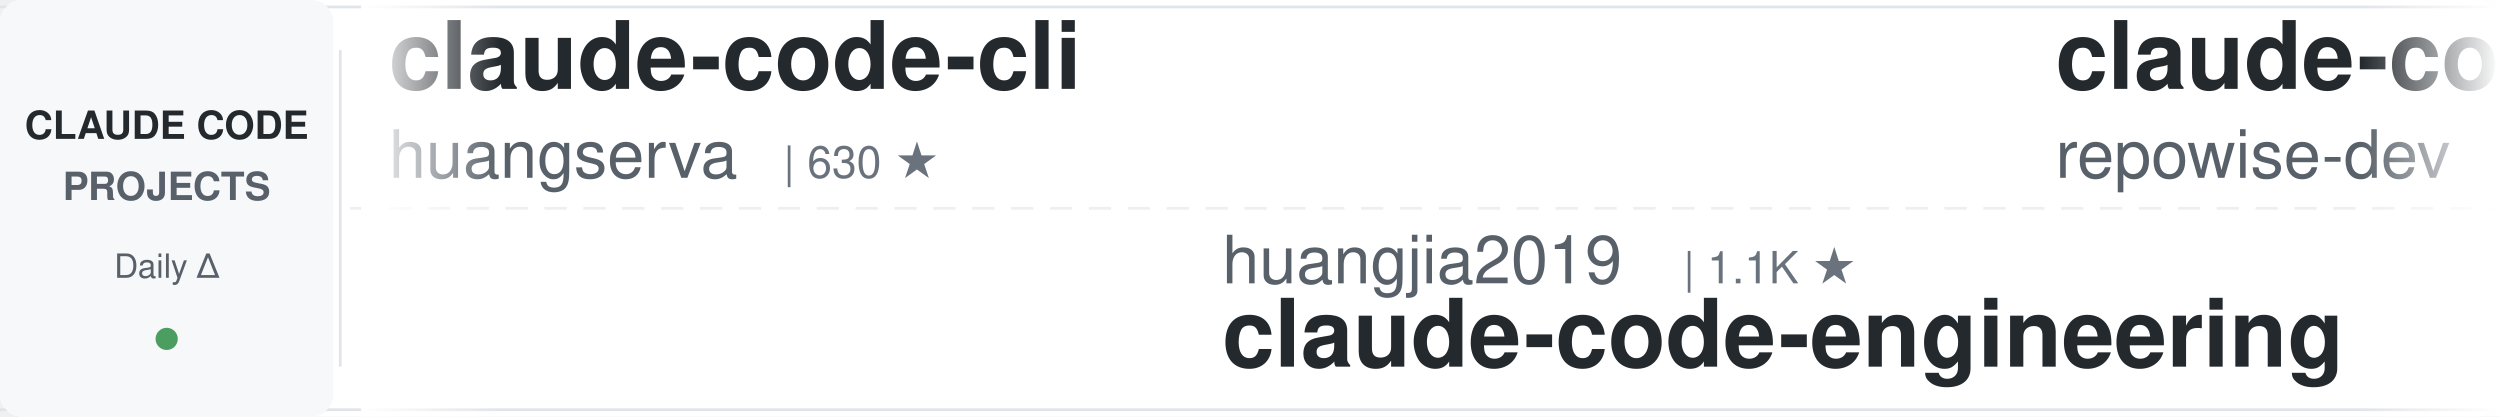
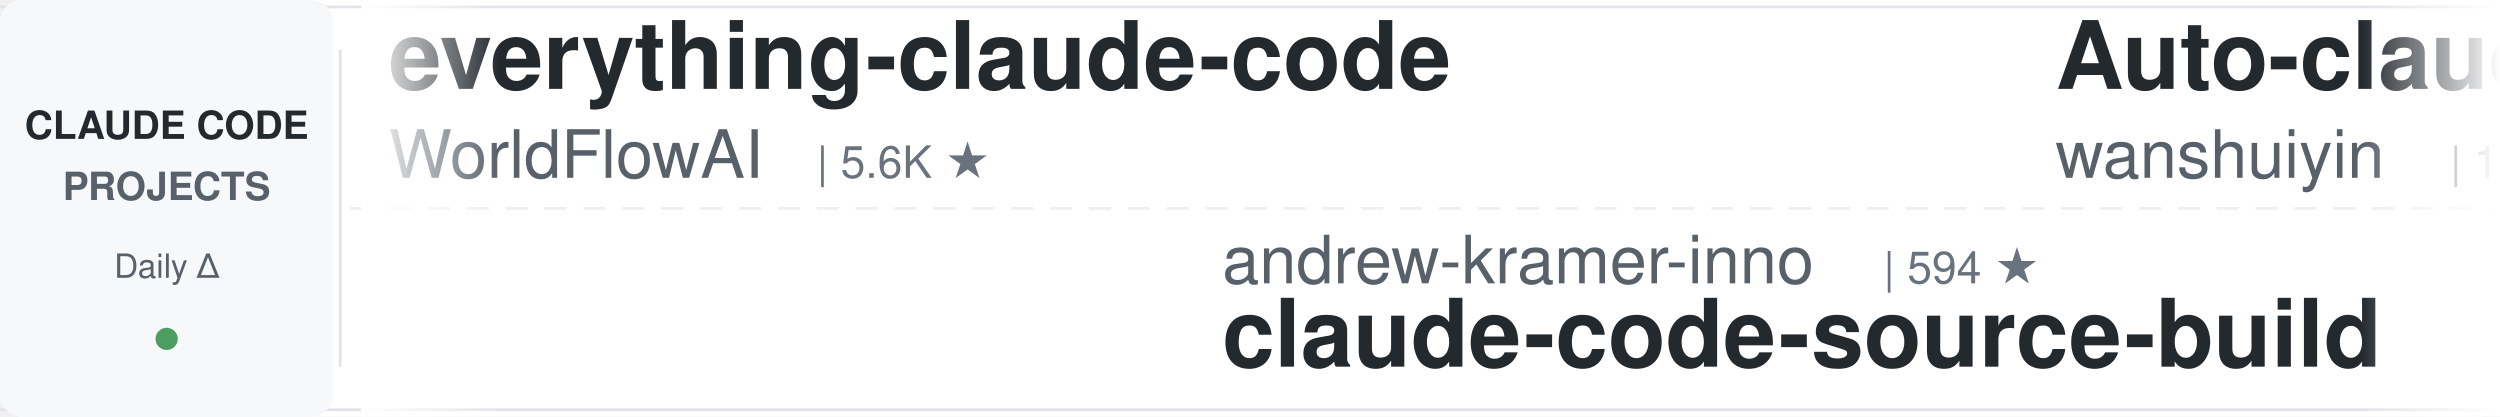
<svg xmlns="http://www.w3.org/2000/svg" width="900" height="150">
  <defs>
    <linearGradient id="leftFade" x1="0%" y1="0%" x2="100%" y2="0%">
      <stop offset="0%" style="stop-color:#ffffff;stop-opacity:1" />
      <stop offset="100%" style="stop-color:#ffffff;stop-opacity:0" />
    </linearGradient>
    <linearGradient id="rightFade" x1="0%" y1="0%" x2="100%" y2="0%">
      <stop offset="0%" style="stop-color:#ffffff;stop-opacity:0" />
      <stop offset="100%" style="stop-color:#ffffff;stop-opacity:1" />
    </linearGradient>
  </defs>
  <rect width="900" height="150" fill="#ffffff" rx="8" />
  <rect x="0" y="2" width="900" height="1" fill="#e1e4e8" />
  <rect x="0" y="147" width="900" height="1" fill="#e1e4e8" />
  <line x1="0" y1="75" x2="900" y2="75" stroke="#e1e4e8" stroke-width="1" stroke-dasharray="8 6" opacity="0.6" />
  <rect x="0" y="0" width="120" height="150" fill="#f6f8fa" rx="8" />
  <text x="60" y="50" font-family="-apple-system, BlinkMacSystemFont, 'Segoe UI', Helvetica, Arial, sans-serif" font-size="14" font-weight="600" fill="#24292e" text-anchor="middle">CLAUDE CODE</text>
  <text x="60" y="72" font-family="-apple-system, BlinkMacSystemFont, 'Segoe UI', Helvetica, Arial, sans-serif" font-size="14" font-weight="600" fill="#586069" text-anchor="middle">PROJECTS</text>
  <text x="60" y="100" font-family="-apple-system, BlinkMacSystemFont, 'Segoe UI', Helvetica, Arial, sans-serif" font-size="12" font-weight="500" fill="#586069" text-anchor="middle">Daily Δ</text>
  <circle cx="60" cy="122" r="4" fill="#22863a" opacity="0.8" />
  <rect x="122" y="18" width="1" height="114" fill="#e1e4e8" />
  <clipPath id="tickerClip">
    <rect x="130" y="0" width="770" height="150" />
  </clipPath>
  <g clip-path="url(#tickerClip)">
    <g id="tickerItems">
      <animateTransform attributeName="transform" attributeType="XML" type="translate" from="0 0" to="-3000 0" dur="54s" repeatCount="indefinite" />
      <g transform="translate(0, 0)">
-         <text x="140" y="32" font-family="-apple-system, BlinkMacSystemFont, 'Segoe UI', Helvetica, Arial, sans-serif" font-size="34" font-weight="600" fill="#24292e">claude-code-cli</text>
-         <text x="140" y="64" font-family="-apple-system, BlinkMacSystemFont, 'Segoe UI', Helvetica, Arial, sans-serif" font-size="24" font-weight="400" fill="#586069">huangserva</text>
-         <text x="282" y="64" font-family="-apple-system, BlinkMacSystemFont, 'Segoe UI', Helvetica, Arial, sans-serif" font-size="16" font-weight="500" fill="#6a737d">| 630 ★</text>
+         <text x="140" y="32" font-family="-apple-system, BlinkMacSystemFont, 'Segoe UI', Helvetica, Arial, sans-serif" font-size="34" font-weight="600" fill="#24292e">everything-claude-code</text>
+         <text x="140" y="64" font-family="-apple-system, BlinkMacSystemFont, 'Segoe UI', Helvetica, Arial, sans-serif" font-size="24" font-weight="400" fill="#586069">WorldFlowAI</text>
+         <text x="294" y="64" font-family="-apple-system, BlinkMacSystemFont, 'Segoe UI', Helvetica, Arial, sans-serif" font-size="16" font-weight="500" fill="#6a737d">| 5.6K ★</text>
      </g>
      <g transform="translate(300, 0)">
-         <text x="140" y="102" font-family="-apple-system, BlinkMacSystemFont, 'Segoe UI', Helvetica, Arial, sans-serif" font-size="24" font-weight="400" fill="#586069">huangjia2019</text>
-         <text x="306" y="102" font-family="-apple-system, BlinkMacSystemFont, 'Segoe UI', Helvetica, Arial, sans-serif" font-size="16" font-weight="500" fill="#6a737d">| 1.1K ★</text>
-         <text x="140" y="132" font-family="-apple-system, BlinkMacSystemFont, 'Segoe UI', Helvetica, Arial, sans-serif" font-size="34" font-weight="600" fill="#24292e">claude-code-engineering</text>
+         <text x="140" y="102" font-family="-apple-system, BlinkMacSystemFont, 'Segoe UI', Helvetica, Arial, sans-serif" font-size="24" font-weight="400" fill="#586069">andrew-kramer-inno</text>
+         <text x="378" y="102" font-family="-apple-system, BlinkMacSystemFont, 'Segoe UI', Helvetica, Arial, sans-serif" font-size="16" font-weight="500" fill="#6a737d">| 594 ★</text>
+         <text x="140" y="132" font-family="-apple-system, BlinkMacSystemFont, 'Segoe UI', Helvetica, Arial, sans-serif" font-size="34" font-weight="600" fill="#24292e">claude-code-source-build</text>
      </g>
      <g transform="translate(600, 0)">
-         <text x="140" y="32" font-family="-apple-system, BlinkMacSystemFont, 'Segoe UI', Helvetica, Arial, sans-serif" font-size="34" font-weight="600" fill="#24292e">claude-code-prompts</text>
-         <text x="140" y="64" font-family="-apple-system, BlinkMacSystemFont, 'Segoe UI', Helvetica, Arial, sans-serif" font-size="24" font-weight="400" fill="#586069">repowise-dev</text>
-         <text x="306" y="64" font-family="-apple-system, BlinkMacSystemFont, 'Segoe UI', Helvetica, Arial, sans-serif" font-size="16" font-weight="500" fill="#6a737d">| 1.2K ★</text>
+         <text x="140" y="32" font-family="-apple-system, BlinkMacSystemFont, 'Segoe UI', Helvetica, Arial, sans-serif" font-size="34" font-weight="600" fill="#24292e">Auto-claude-code-researc...</text>
+         <text x="140" y="64" font-family="-apple-system, BlinkMacSystemFont, 'Segoe UI', Helvetica, Arial, sans-serif" font-size="24" font-weight="400" fill="#586069">wanshuiyin</text>
+         <text x="282" y="64" font-family="-apple-system, BlinkMacSystemFont, 'Segoe UI', Helvetica, Arial, sans-serif" font-size="16" font-weight="500" fill="#6a737d">| 18.3K ★</text>
      </g>
      <g transform="translate(900, 0)">
-         <text x="140" y="102" font-family="-apple-system, BlinkMacSystemFont, 'Segoe UI', Helvetica, Arial, sans-serif" font-size="24" font-weight="400" fill="#586069">ChrisWiles</text>
-         <text x="282" y="102" font-family="-apple-system, BlinkMacSystemFont, 'Segoe UI', Helvetica, Arial, sans-serif" font-size="16" font-weight="500" fill="#6a737d">| 6.1K ★</text>
-         <text x="140" y="132" font-family="-apple-system, BlinkMacSystemFont, 'Segoe UI', Helvetica, Arial, sans-serif" font-size="34" font-weight="600" fill="#24292e">claude-code-showcase</text>
+         <text x="140" y="102" font-family="-apple-system, BlinkMacSystemFont, 'Segoe UI', Helvetica, Arial, sans-serif" font-size="24" font-weight="400" fill="#586069">Windy3f3f3f3f</text>
+         <text x="318" y="102" font-family="-apple-system, BlinkMacSystemFont, 'Segoe UI', Helvetica, Arial, sans-serif" font-size="16" font-weight="500" fill="#6a737d">| 2.8K ★</text>
+         <text x="140" y="132" font-family="-apple-system, BlinkMacSystemFont, 'Segoe UI', Helvetica, Arial, sans-serif" font-size="34" font-weight="600" fill="#24292e">claude-code-from-scratch</text>
      </g>
      <g transform="translate(1200, 0)">
-         <text x="140" y="32" font-family="-apple-system, BlinkMacSystemFont, 'Segoe UI', Helvetica, Arial, sans-serif" font-size="34" font-weight="600" fill="#24292e">ClaudeCodeAgents</text>
-         <text x="140" y="64" font-family="-apple-system, BlinkMacSystemFont, 'Segoe UI', Helvetica, Arial, sans-serif" font-size="24" font-weight="400" fill="#586069">darcyegb</text>
-         <text x="258" y="64" font-family="-apple-system, BlinkMacSystemFont, 'Segoe UI', Helvetica, Arial, sans-serif" font-size="16" font-weight="500" fill="#6a737d">| 779 ★</text>
+         <text x="140" y="32" font-family="-apple-system, BlinkMacSystemFont, 'Segoe UI', Helvetica, Arial, sans-serif" font-size="34" font-weight="600" fill="#24292e">claude-code-tudou</text>
+         <text x="140" y="64" font-family="-apple-system, BlinkMacSystemFont, 'Segoe UI', Helvetica, Arial, sans-serif" font-size="24" font-weight="400" fill="#586069">AICoderTudou</text>
+         <text x="306" y="64" font-family="-apple-system, BlinkMacSystemFont, 'Segoe UI', Helvetica, Arial, sans-serif" font-size="16" font-weight="500" fill="#6a737d">| 491 ★</text>
      </g>
      <g transform="translate(1500, 0)">
-         <text x="140" y="102" font-family="-apple-system, BlinkMacSystemFont, 'Segoe UI', Helvetica, Arial, sans-serif" font-size="24" font-weight="400" fill="#586069">VoltAgent</text>
-         <text x="270" y="102" font-family="-apple-system, BlinkMacSystemFont, 'Segoe UI', Helvetica, Arial, sans-serif" font-size="16" font-weight="500" fill="#6a737d">| 26.2K ★</text>
-         <text x="140" y="132" font-family="-apple-system, BlinkMacSystemFont, 'Segoe UI', Helvetica, Arial, sans-serif" font-size="34" font-weight="600" fill="#24292e">awesome-claude-code-suba...</text>
+         <text x="140" y="102" font-family="-apple-system, BlinkMacSystemFont, 'Segoe UI', Helvetica, Arial, sans-serif" font-size="24" font-weight="400" fill="#586069">affaan-m</text>
+         <text x="258" y="102" font-family="-apple-system, BlinkMacSystemFont, 'Segoe UI', Helvetica, Arial, sans-serif" font-size="16" font-weight="500" fill="#6a737d">| 292.5K ★</text>
+         <text x="140" y="132" font-family="-apple-system, BlinkMacSystemFont, 'Segoe UI', Helvetica, Arial, sans-serif" font-size="34" font-weight="600" fill="#24292e">ECC</text>
      </g>
      <g transform="translate(1800, 0)">
-         <text x="140" y="32" font-family="-apple-system, BlinkMacSystemFont, 'Segoe UI', Helvetica, Arial, sans-serif" font-size="34" font-weight="600" fill="#24292e">claude-code-local</text>
-         <text x="140" y="64" font-family="-apple-system, BlinkMacSystemFont, 'Segoe UI', Helvetica, Arial, sans-serif" font-size="24" font-weight="400" fill="#586069">nicedreamzapp</text>
-         <text x="318" y="64" font-family="-apple-system, BlinkMacSystemFont, 'Segoe UI', Helvetica, Arial, sans-serif" font-size="16" font-weight="500" fill="#6a737d">| 3.4K ★</text>
+         <text x="140" y="32" font-family="-apple-system, BlinkMacSystemFont, 'Segoe UI', Helvetica, Arial, sans-serif" font-size="34" font-weight="600" fill="#24292e">claude-code-proxy</text>
+         <text x="140" y="64" font-family="-apple-system, BlinkMacSystemFont, 'Segoe UI', Helvetica, Arial, sans-serif" font-size="24" font-weight="400" fill="#586069">fuergaosi233</text>
+         <text x="306" y="64" font-family="-apple-system, BlinkMacSystemFont, 'Segoe UI', Helvetica, Arial, sans-serif" font-size="16" font-weight="500" fill="#6a737d">| 2.8K ★</text>
      </g>
      <g transform="translate(2100, 0)">
        <text x="140" y="102" font-family="-apple-system, BlinkMacSystemFont, 'Segoe UI', Helvetica, Arial, sans-serif" font-size="24" font-weight="400" fill="#586069">pedrohcgs</text>
        <text x="270" y="102" font-family="-apple-system, BlinkMacSystemFont, 'Segoe UI', Helvetica, Arial, sans-serif" font-size="16" font-weight="500" fill="#6a737d">| 1.7K ★</text>
        <text x="140" y="132" font-family="-apple-system, BlinkMacSystemFont, 'Segoe UI', Helvetica, Arial, sans-serif" font-size="34" font-weight="600" fill="#24292e">claude-code-my-workflow</text>
      </g>
      <g transform="translate(2400, 0)">
-         <text x="140" y="32" font-family="-apple-system, BlinkMacSystemFont, 'Segoe UI', Helvetica, Arial, sans-serif" font-size="34" font-weight="600" fill="#24292e">how-claude-code-works</text>
-         <text x="140" y="64" font-family="-apple-system, BlinkMacSystemFont, 'Segoe UI', Helvetica, Arial, sans-serif" font-size="24" font-weight="400" fill="#586069">Windy3f3f3f3f</text>
-         <text x="318" y="64" font-family="-apple-system, BlinkMacSystemFont, 'Segoe UI', Helvetica, Arial, sans-serif" font-size="16" font-weight="500" fill="#6a737d">| 3.8K ★</text>
+         <text x="140" y="32" font-family="-apple-system, BlinkMacSystemFont, 'Segoe UI', Helvetica, Arial, sans-serif" font-size="34" font-weight="600" fill="#24292e">claude_codex_bridge</text>
+         <text x="140" y="64" font-family="-apple-system, BlinkMacSystemFont, 'Segoe UI', Helvetica, Arial, sans-serif" font-size="24" font-weight="400" fill="#586069">SeemSeam</text>
+         <text x="258" y="64" font-family="-apple-system, BlinkMacSystemFont, 'Segoe UI', Helvetica, Arial, sans-serif" font-size="16" font-weight="500" fill="#6a737d">| 3.6K ★</text>
      </g>
      <g transform="translate(2700, 0)">
-         <text x="140" y="102" font-family="-apple-system, BlinkMacSystemFont, 'Segoe UI', Helvetica, Arial, sans-serif" font-size="24" font-weight="400" fill="#586069">rohitg00</text>
-         <text x="258" y="102" font-family="-apple-system, BlinkMacSystemFont, 'Segoe UI', Helvetica, Arial, sans-serif" font-size="16" font-weight="500" fill="#6a737d">| 2.8K ★</text>
-         <text x="140" y="132" font-family="-apple-system, BlinkMacSystemFont, 'Segoe UI', Helvetica, Arial, sans-serif" font-size="34" font-weight="600" fill="#24292e">awesome-claude-code-tool...</text>
+         <text x="140" y="102" font-family="-apple-system, BlinkMacSystemFont, 'Segoe UI', Helvetica, Arial, sans-serif" font-size="24" font-weight="400" fill="#586069">disler</text>
+         <text x="234" y="102" font-family="-apple-system, BlinkMacSystemFont, 'Segoe UI', Helvetica, Arial, sans-serif" font-size="16" font-weight="500" fill="#6a737d">| 1.7K ★</text>
+         <text x="140" y="132" font-family="-apple-system, BlinkMacSystemFont, 'Segoe UI', Helvetica, Arial, sans-serif" font-size="34" font-weight="600" fill="#24292e">pi-vs-claude-code</text>
      </g>
      <g transform="translate(3000, 0)">
-         <text x="140" y="32" font-family="-apple-system, BlinkMacSystemFont, 'Segoe UI', Helvetica, Arial, sans-serif" font-size="34" font-weight="600" fill="#24292e">claude-code-cli</text>
-         <text x="140" y="64" font-family="-apple-system, BlinkMacSystemFont, 'Segoe UI', Helvetica, Arial, sans-serif" font-size="24" font-weight="400" fill="#586069">huangserva</text>
-         <text x="282" y="64" font-family="-apple-system, BlinkMacSystemFont, 'Segoe UI', Helvetica, Arial, sans-serif" font-size="16" font-weight="500" fill="#6a737d">| 630 ★</text>
+         <text x="140" y="32" font-family="-apple-system, BlinkMacSystemFont, 'Segoe UI', Helvetica, Arial, sans-serif" font-size="34" font-weight="600" fill="#24292e">everything-claude-code</text>
+         <text x="140" y="64" font-family="-apple-system, BlinkMacSystemFont, 'Segoe UI', Helvetica, Arial, sans-serif" font-size="24" font-weight="400" fill="#586069">WorldFlowAI</text>
+         <text x="294" y="64" font-family="-apple-system, BlinkMacSystemFont, 'Segoe UI', Helvetica, Arial, sans-serif" font-size="16" font-weight="500" fill="#6a737d">| 5.6K ★</text>
      </g>
      <g transform="translate(3300, 0)">
-         <text x="140" y="102" font-family="-apple-system, BlinkMacSystemFont, 'Segoe UI', Helvetica, Arial, sans-serif" font-size="24" font-weight="400" fill="#586069">huangjia2019</text>
-         <text x="306" y="102" font-family="-apple-system, BlinkMacSystemFont, 'Segoe UI', Helvetica, Arial, sans-serif" font-size="16" font-weight="500" fill="#6a737d">| 1.1K ★</text>
-         <text x="140" y="132" font-family="-apple-system, BlinkMacSystemFont, 'Segoe UI', Helvetica, Arial, sans-serif" font-size="34" font-weight="600" fill="#24292e">claude-code-engineering</text>
+         <text x="140" y="102" font-family="-apple-system, BlinkMacSystemFont, 'Segoe UI', Helvetica, Arial, sans-serif" font-size="24" font-weight="400" fill="#586069">andrew-kramer-inno</text>
+         <text x="378" y="102" font-family="-apple-system, BlinkMacSystemFont, 'Segoe UI', Helvetica, Arial, sans-serif" font-size="16" font-weight="500" fill="#6a737d">| 594 ★</text>
+         <text x="140" y="132" font-family="-apple-system, BlinkMacSystemFont, 'Segoe UI', Helvetica, Arial, sans-serif" font-size="34" font-weight="600" fill="#24292e">claude-code-source-build</text>
      </g>
      <g transform="translate(3600, 0)">
-         <text x="140" y="32" font-family="-apple-system, BlinkMacSystemFont, 'Segoe UI', Helvetica, Arial, sans-serif" font-size="34" font-weight="600" fill="#24292e">claude-code-prompts</text>
-         <text x="140" y="64" font-family="-apple-system, BlinkMacSystemFont, 'Segoe UI', Helvetica, Arial, sans-serif" font-size="24" font-weight="400" fill="#586069">repowise-dev</text>
-         <text x="306" y="64" font-family="-apple-system, BlinkMacSystemFont, 'Segoe UI', Helvetica, Arial, sans-serif" font-size="16" font-weight="500" fill="#6a737d">| 1.2K ★</text>
+         <text x="140" y="32" font-family="-apple-system, BlinkMacSystemFont, 'Segoe UI', Helvetica, Arial, sans-serif" font-size="34" font-weight="600" fill="#24292e">Auto-claude-code-researc...</text>
+         <text x="140" y="64" font-family="-apple-system, BlinkMacSystemFont, 'Segoe UI', Helvetica, Arial, sans-serif" font-size="24" font-weight="400" fill="#586069">wanshuiyin</text>
+         <text x="282" y="64" font-family="-apple-system, BlinkMacSystemFont, 'Segoe UI', Helvetica, Arial, sans-serif" font-size="16" font-weight="500" fill="#6a737d">| 18.3K ★</text>
      </g>
      <g transform="translate(3900, 0)">
-         <text x="140" y="102" font-family="-apple-system, BlinkMacSystemFont, 'Segoe UI', Helvetica, Arial, sans-serif" font-size="24" font-weight="400" fill="#586069">ChrisWiles</text>
-         <text x="282" y="102" font-family="-apple-system, BlinkMacSystemFont, 'Segoe UI', Helvetica, Arial, sans-serif" font-size="16" font-weight="500" fill="#6a737d">| 6.1K ★</text>
-         <text x="140" y="132" font-family="-apple-system, BlinkMacSystemFont, 'Segoe UI', Helvetica, Arial, sans-serif" font-size="34" font-weight="600" fill="#24292e">claude-code-showcase</text>
+         <text x="140" y="102" font-family="-apple-system, BlinkMacSystemFont, 'Segoe UI', Helvetica, Arial, sans-serif" font-size="24" font-weight="400" fill="#586069">Windy3f3f3f3f</text>
+         <text x="318" y="102" font-family="-apple-system, BlinkMacSystemFont, 'Segoe UI', Helvetica, Arial, sans-serif" font-size="16" font-weight="500" fill="#6a737d">| 2.8K ★</text>
+         <text x="140" y="132" font-family="-apple-system, BlinkMacSystemFont, 'Segoe UI', Helvetica, Arial, sans-serif" font-size="34" font-weight="600" fill="#24292e">claude-code-from-scratch</text>
      </g>
    </g>
  </g>
  <rect x="130" y="0" width="50" height="150" fill="url(#leftFade)" />
  <rect x="850" y="0" width="50" height="150" fill="url(#rightFade)" />
</svg>
